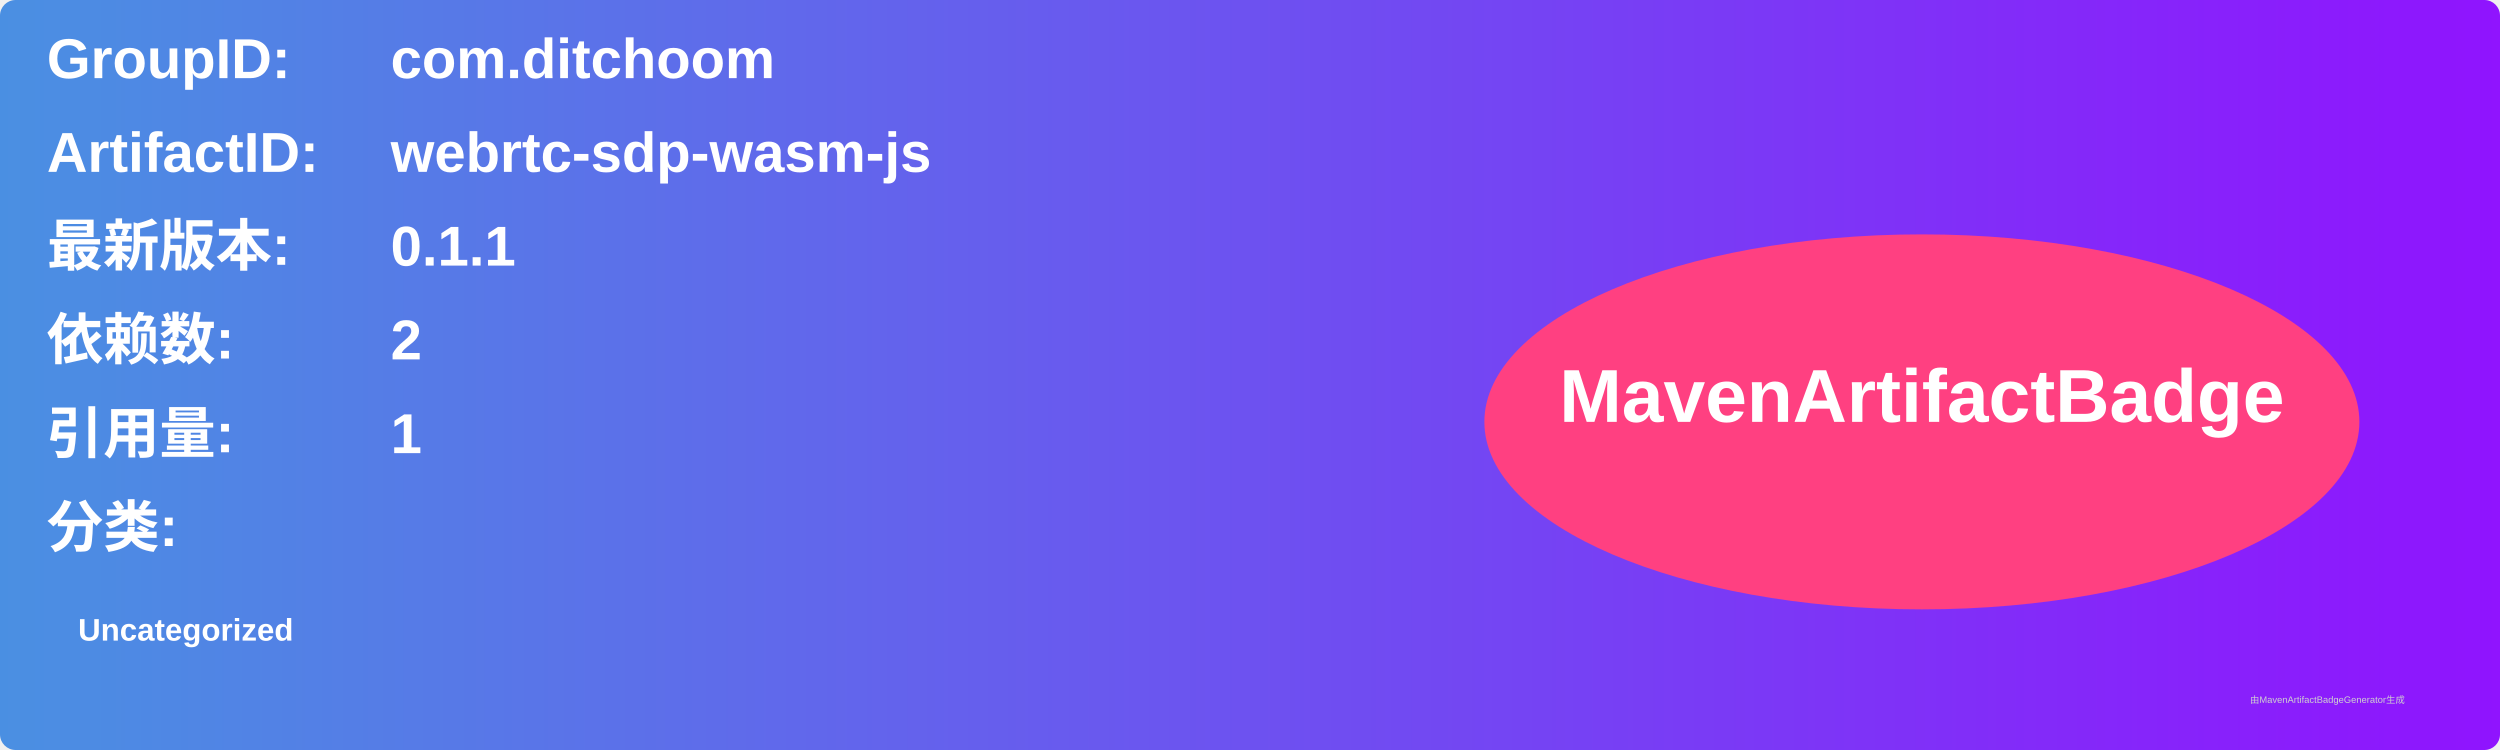
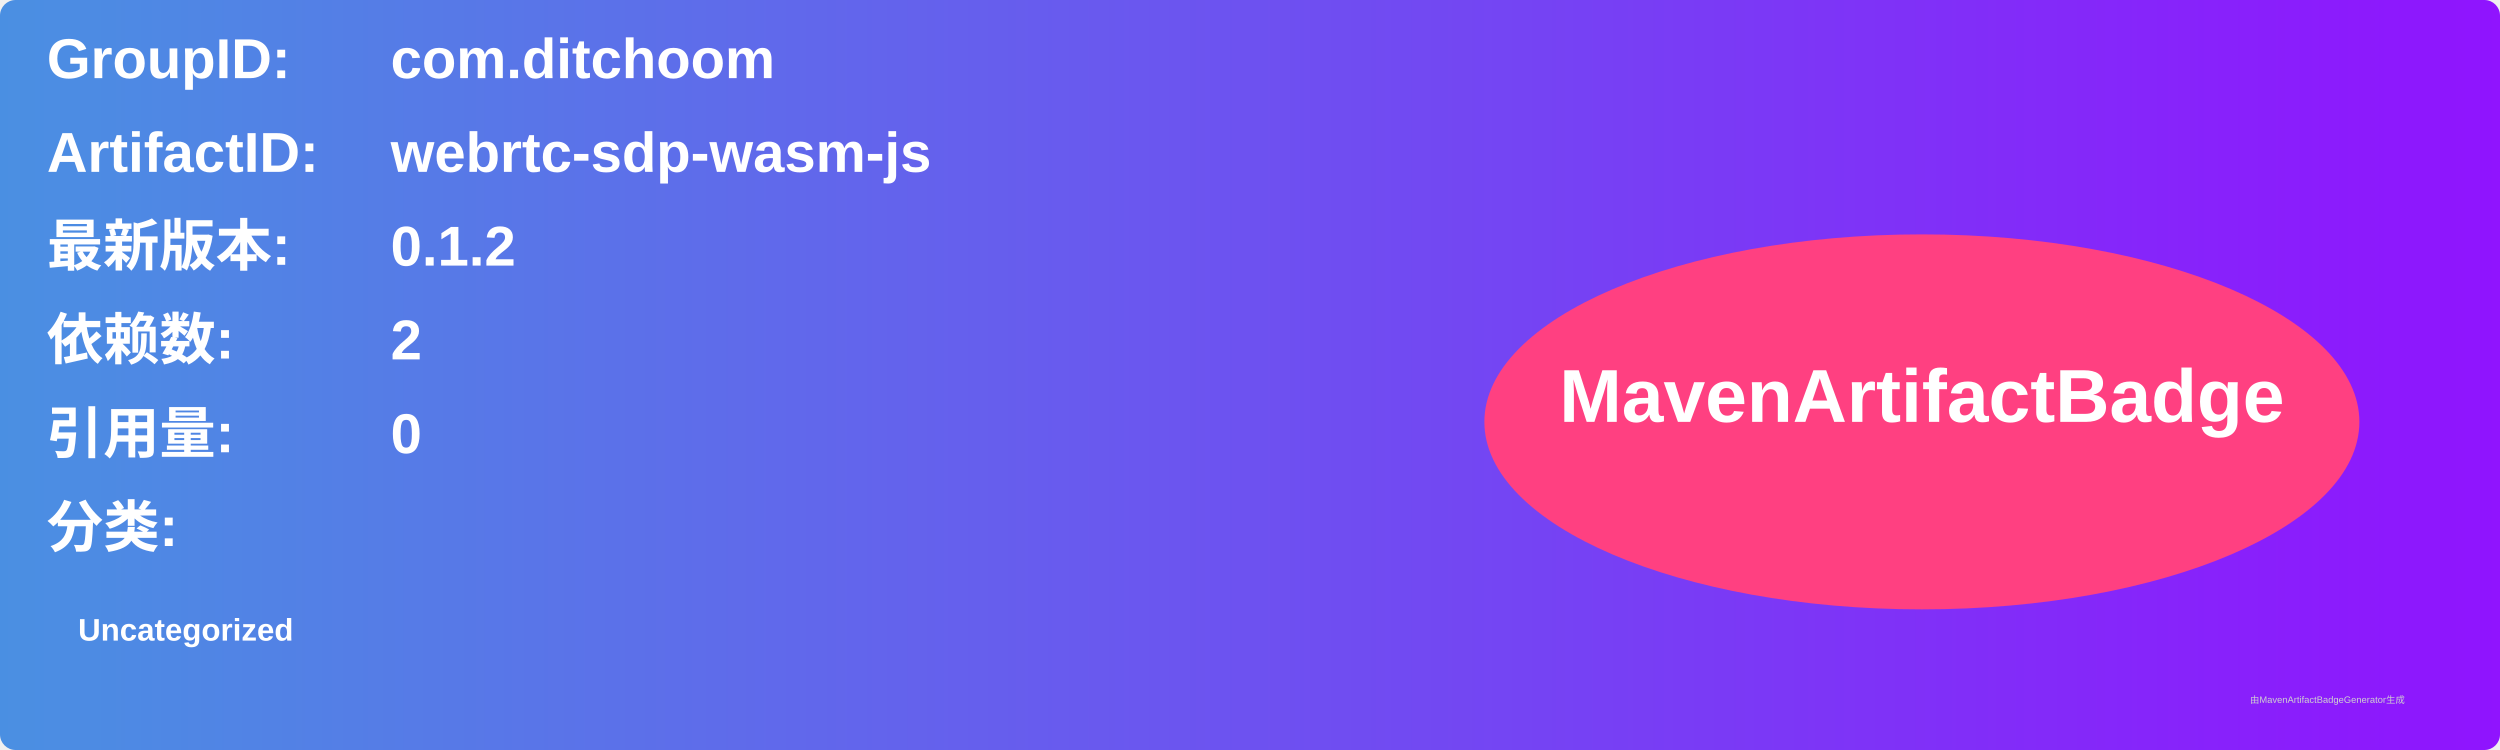
<svg xmlns="http://www.w3.org/2000/svg" width="800" height="240" viewBox="0 0 800 240">
  <linearGradient id="grad" x1="0%" y1="0%" x2="100%" y2="0%">
    <stop offset="0%" stop-color="#4a90e2" />
    <stop offset="100%" stop-color="#9013fe" />
  </linearGradient>
  <rect width="100%" height="100%" rx="5" ry="5" fill="url(#grad)" />
  <g transform="translate(15, 15)">
    <text x="0" y="10" font-family="Arial" font-size="18" fill="white" font-weight="bold" width="260">GroupID:</text>
    <text x="110" y="10" font-family="Arial" font-size="18" fill="white" font-weight="bold" width="460">com.ditchoom</text>
    <text x="0" y="40" font-family="Arial" font-size="18" fill="white" font-weight="bold" width="260">ArtifactID:</text>
    <text x="110" y="40" font-family="Arial" font-size="18" fill="white" font-weight="bold" width="460">webrtc-sdp-wasm-js</text>
    <text x="0" y="70" font-family="Arial" font-size="18" fill="white" font-weight="bold">最新版本:</text>
    <text x="110" y="70" font-family="Arial" font-size="18" fill="white" font-weight="bold">
-       <tspan font-weight="bold">0.1.1</tspan>
+       <tspan font-weight="bold">0.1.2</tspan>
    </text>
    <text x="0" y="100" font-family="Arial" font-size="18" fill="white" font-weight="bold">依赖数: </text>
    <text x="110" y="100" font-family="Arial" font-size="18" fill="white">
      <tspan font-weight="bold">2</tspan>
    </text>
    <text x="0" y="130" font-family="Arial" font-size="18" fill="white" font-weight="bold">引用量: </text>
    <text x="110" y="130" font-family="Arial" font-size="18" fill="white">
-       <tspan font-weight="bold">1</tspan>
+       <tspan font-weight="bold">0</tspan>
    </text>
    <text x="0" y="160" font-family="Arial" font-size="18" fill="white" font-weight="bold">分类:</text>
    <text x="10" y="190" font-family="Arial" font-size="10" fill="white">
      <tspan font-weight="bold">Uncategorized</tspan>
    </text>
    <ellipse cx="600" cy="120" rx="140" ry="60" fill="#ff4081" />
    <text x="600" y="120" text-anchor="middle" font-family="Arial" font-size="24" fill="white" font-weight="bold">MavenArtifactBadge</text>
  </g>
  <text x="720" y="225" font-family="Arial" font-size="3" fill="#d0d0d0">由MavenArtifactBadgeGenerator生成</text>
</svg>
